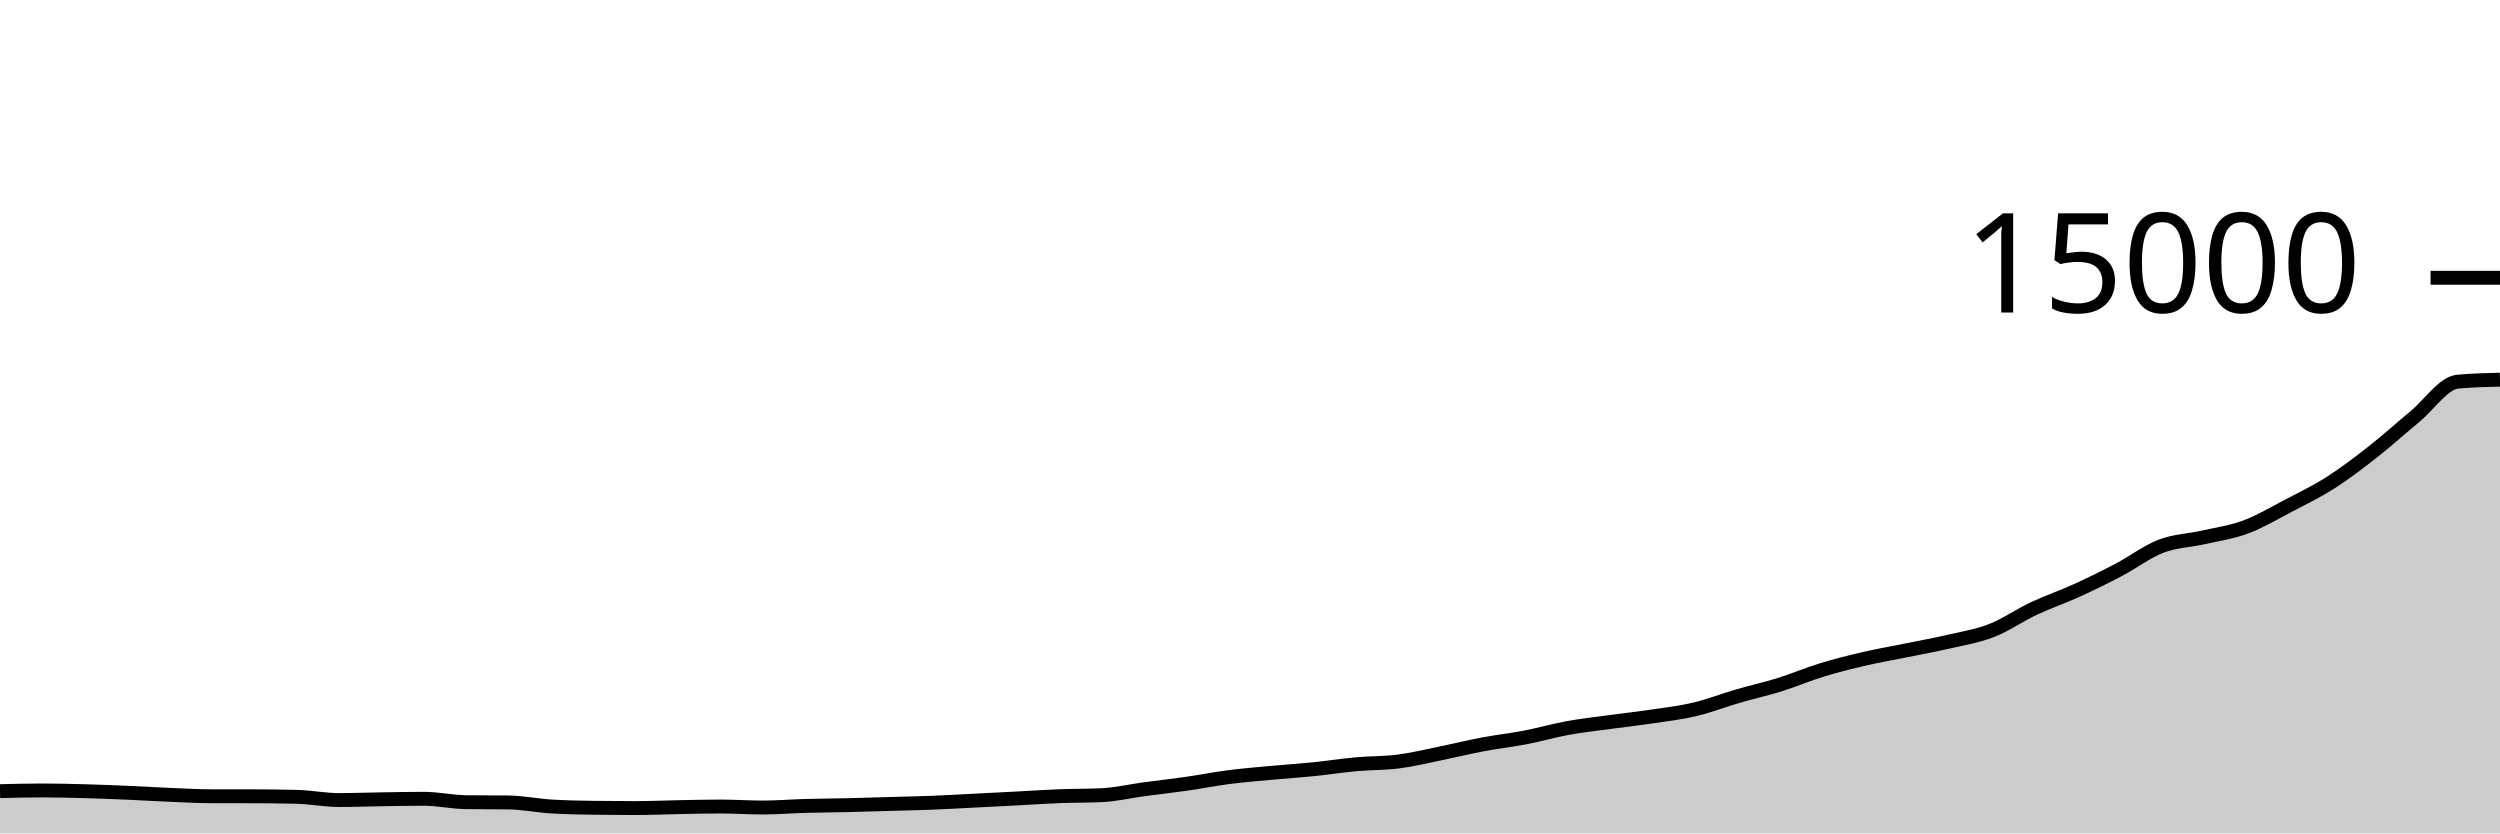
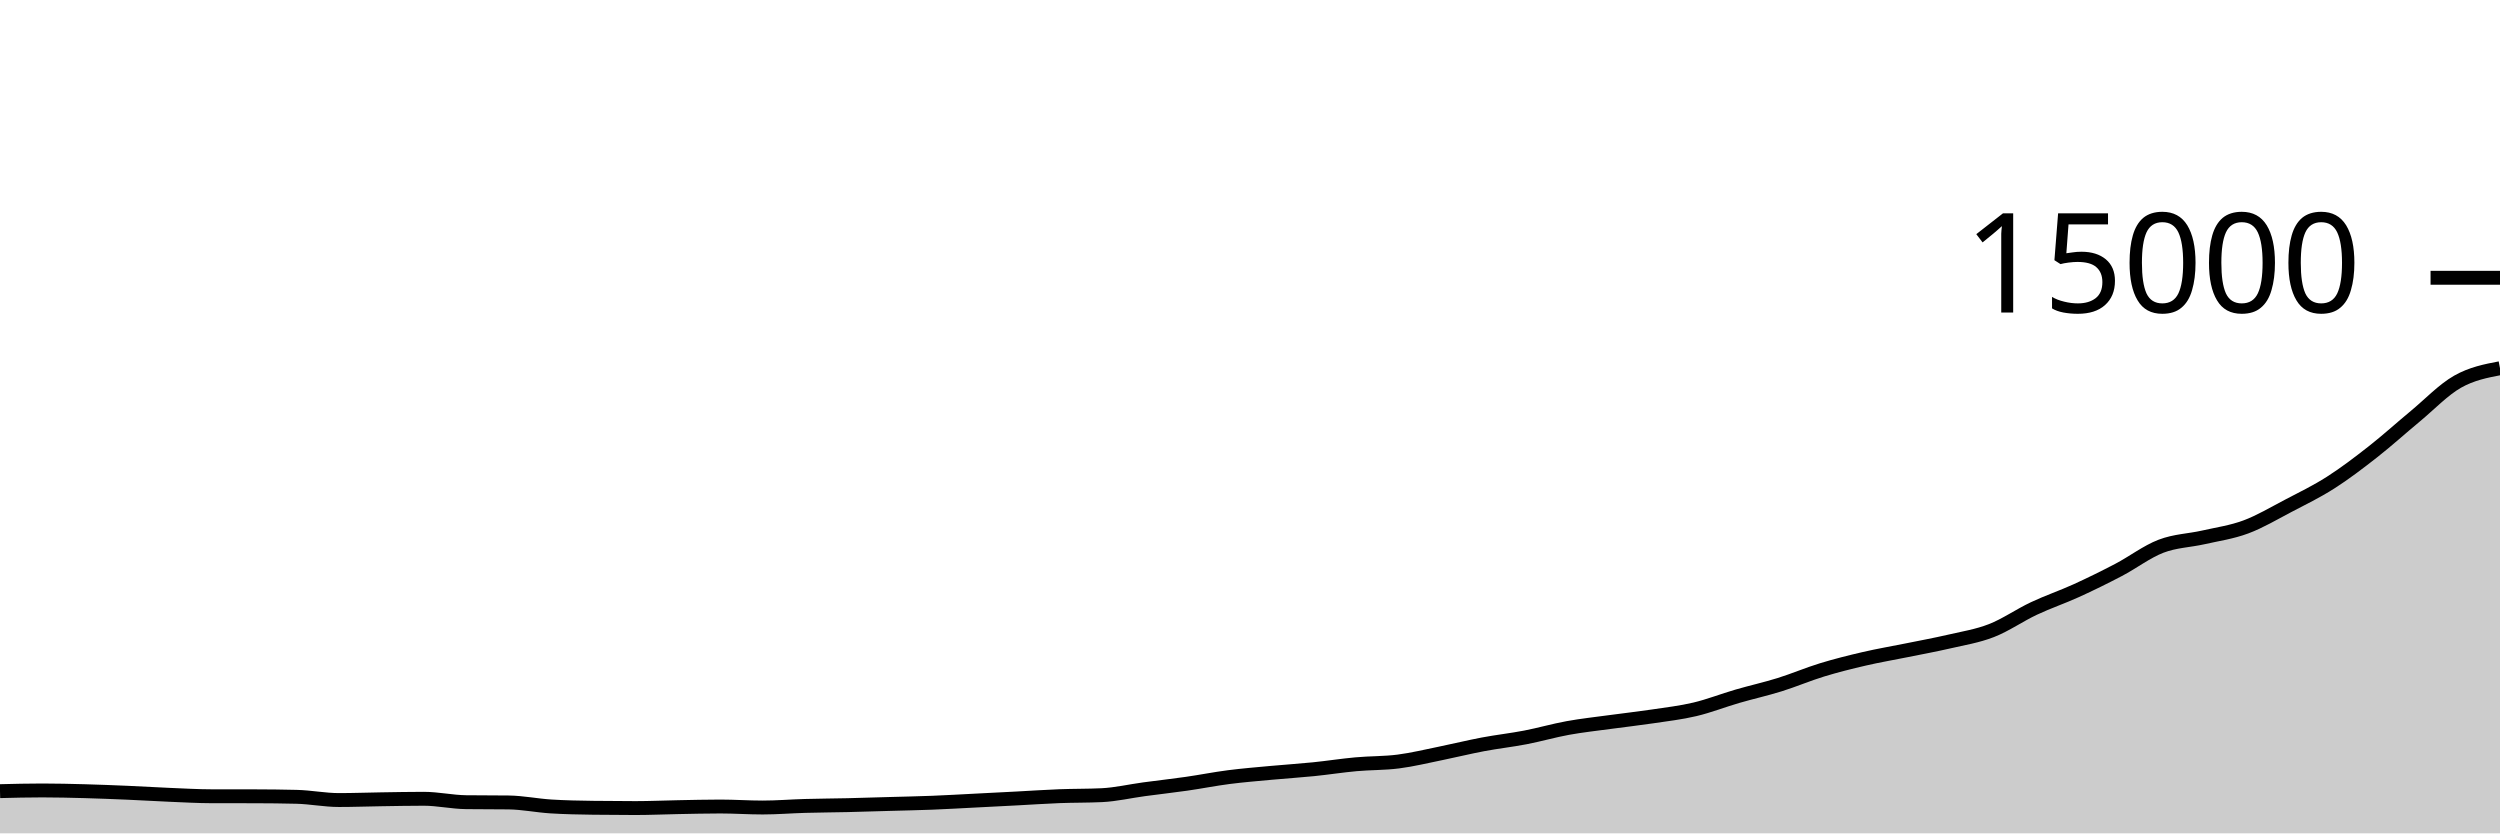
<svg xmlns="http://www.w3.org/2000/svg" viewBox="0 0 180 60">
  <g transform="translate(0,20)">
-     <path class="area" fill="rgba(0, 0, 0, 0.2)" d="M0,36.963C1.017,36.937,2.034,36.912,3.051,36.912C4.068,36.912,5.085,36.938,6.102,36.965C7.119,36.993,8.136,37.034,9.153,37.077C10.169,37.121,11.186,37.184,12.203,37.227C13.22,37.269,14.237,37.329,15.254,37.331C16.271,37.332,17.288,37.332,18.305,37.333C19.322,37.335,20.339,37.346,21.356,37.371C22.373,37.396,23.39,37.603,24.407,37.603C25.424,37.603,26.441,37.564,27.458,37.549C28.475,37.534,29.492,37.512,30.508,37.512C31.525,37.512,32.542,37.745,33.559,37.757C34.576,37.77,35.593,37.764,36.61,37.776C37.627,37.788,38.644,38,39.661,38.064C40.678,38.128,41.695,38.146,42.712,38.16C43.729,38.174,44.746,38.181,45.763,38.181C46.78,38.181,47.797,38.133,48.814,38.115C49.831,38.096,50.847,38.069,51.864,38.069C52.881,38.069,53.898,38.141,54.915,38.141C55.932,38.141,56.949,38.055,57.966,38.027C58.983,37.998,60,37.994,61.017,37.971C62.034,37.947,63.051,37.914,64.068,37.885C65.085,37.856,66.102,37.837,67.119,37.797C68.136,37.757,69.153,37.697,70.169,37.645C71.186,37.594,72.203,37.541,73.22,37.488C74.237,37.435,75.254,37.364,76.271,37.325C77.288,37.286,78.305,37.301,79.322,37.253C80.339,37.205,81.356,36.964,82.373,36.827C83.39,36.69,84.407,36.578,85.424,36.432C86.441,36.286,87.458,36.083,88.475,35.952C89.492,35.821,90.508,35.74,91.525,35.645C92.542,35.551,93.559,35.487,94.576,35.384C95.593,35.281,96.61,35.119,97.627,35.027C98.644,34.934,99.661,34.96,100.678,34.829C101.695,34.699,102.712,34.449,103.729,34.243C104.746,34.036,105.763,33.784,106.78,33.592C107.797,33.4,108.814,33.289,109.831,33.093C110.847,32.897,111.864,32.601,112.881,32.416C113.898,32.231,114.915,32.123,115.932,31.984C116.949,31.845,117.966,31.733,118.983,31.581C120,31.429,121.017,31.313,122.034,31.072C123.051,30.831,124.068,30.429,125.085,30.133C126.102,29.837,127.119,29.613,128.136,29.296C129.153,28.979,130.169,28.543,131.186,28.232C132.203,27.921,133.22,27.668,134.237,27.432C135.254,27.196,136.271,27.025,137.288,26.819C138.305,26.612,139.322,26.428,140.339,26.192C141.356,25.956,142.373,25.797,143.39,25.4C144.407,25.003,145.424,24.289,146.441,23.811C147.458,23.332,148.475,22.991,149.492,22.528C150.508,22.065,151.525,21.565,152.542,21.032C153.559,20.499,154.576,19.718,155.593,19.328C156.61,18.938,157.627,18.922,158.644,18.691C159.661,18.46,160.678,18.319,161.695,17.941C162.712,17.564,163.729,16.956,164.746,16.424C165.763,15.892,166.78,15.4,167.797,14.752C168.814,14.104,169.831,13.33,170.847,12.533C171.864,11.736,172.881,10.813,173.898,9.971C174.915,9.128,175.932,7.576,176.949,7.48C177.966,7.384,178.983,7.36,180,7.336L180,40C178.983,40,177.966,40,176.949,40C175.932,40,174.915,40,173.898,40C172.881,40,171.864,40,170.847,40C169.831,40,168.814,40,167.797,40C166.78,40,165.763,40,164.746,40C163.729,40,162.712,40,161.695,40C160.678,40,159.661,40,158.644,40C157.627,40,156.61,40,155.593,40C154.576,40,153.559,40,152.542,40C151.525,40,150.508,40,149.492,40C148.475,40,147.458,40,146.441,40C145.424,40,144.407,40,143.39,40C142.373,40,141.356,40,140.339,40C139.322,40,138.305,40,137.288,40C136.271,40,135.254,40,134.237,40C133.22,40,132.203,40,131.186,40C130.169,40,129.153,40,128.136,40C127.119,40,126.102,40,125.085,40C124.068,40,123.051,40,122.034,40C121.017,40,120,40,118.983,40C117.966,40,116.949,40,115.932,40C114.915,40,113.898,40,112.881,40C111.864,40,110.847,40,109.831,40C108.814,40,107.797,40,106.78,40C105.763,40,104.746,40,103.729,40C102.712,40,101.695,40,100.678,40C99.661,40,98.644,40,97.627,40C96.61,40,95.593,40,94.576,40C93.559,40,92.542,40,91.525,40C90.508,40,89.492,40,88.475,40C87.458,40,86.441,40,85.424,40C84.407,40,83.39,40,82.373,40C81.356,40,80.339,40,79.322,40C78.305,40,77.288,40,76.271,40C75.254,40,74.237,40,73.22,40C72.203,40,71.186,40,70.169,40C69.153,40,68.136,40,67.119,40C66.102,40,65.085,40,64.068,40C63.051,40,62.034,40,61.017,40C60,40,58.983,40,57.966,40C56.949,40,55.932,40,54.915,40C53.898,40,52.881,40,51.864,40C50.847,40,49.831,40,48.814,40C47.797,40,46.78,40,45.763,40C44.746,40,43.729,40,42.712,40C41.695,40,40.678,40,39.661,40C38.644,40,37.627,40,36.61,40C35.593,40,34.576,40,33.559,40C32.542,40,31.525,40,30.508,40C29.492,40,28.475,40,27.458,40C26.441,40,25.424,40,24.407,40C23.39,40,22.373,40,21.356,40C20.339,40,19.322,40,18.305,40C17.288,40,16.271,40,15.254,40C14.237,40,13.22,40,12.203,40C11.186,40,10.169,40,9.153,40C8.136,40,7.119,40,6.102,40C5.085,40,4.068,40,3.051,40C2.034,40,1.017,40,0,40Z" />
-     <path class="line" stroke="black" fill="none" d="M0,36.963C1.017,36.937,2.034,36.912,3.051,36.912C4.068,36.912,5.085,36.938,6.102,36.965C7.119,36.993,8.136,37.034,9.153,37.077C10.169,37.121,11.186,37.184,12.203,37.227C13.22,37.269,14.237,37.329,15.254,37.331C16.271,37.332,17.288,37.332,18.305,37.333C19.322,37.335,20.339,37.346,21.356,37.371C22.373,37.396,23.39,37.603,24.407,37.603C25.424,37.603,26.441,37.564,27.458,37.549C28.475,37.534,29.492,37.512,30.508,37.512C31.525,37.512,32.542,37.745,33.559,37.757C34.576,37.77,35.593,37.764,36.61,37.776C37.627,37.788,38.644,38,39.661,38.064C40.678,38.128,41.695,38.146,42.712,38.16C43.729,38.174,44.746,38.181,45.763,38.181C46.78,38.181,47.797,38.133,48.814,38.115C49.831,38.096,50.847,38.069,51.864,38.069C52.881,38.069,53.898,38.141,54.915,38.141C55.932,38.141,56.949,38.055,57.966,38.027C58.983,37.998,60,37.994,61.017,37.971C62.034,37.947,63.051,37.914,64.068,37.885C65.085,37.856,66.102,37.837,67.119,37.797C68.136,37.757,69.153,37.697,70.169,37.645C71.186,37.594,72.203,37.541,73.22,37.488C74.237,37.435,75.254,37.364,76.271,37.325C77.288,37.286,78.305,37.301,79.322,37.253C80.339,37.205,81.356,36.964,82.373,36.827C83.39,36.69,84.407,36.578,85.424,36.432C86.441,36.286,87.458,36.083,88.475,35.952C89.492,35.821,90.508,35.74,91.525,35.645C92.542,35.551,93.559,35.487,94.576,35.384C95.593,35.281,96.61,35.119,97.627,35.027C98.644,34.934,99.661,34.96,100.678,34.829C101.695,34.699,102.712,34.449,103.729,34.243C104.746,34.036,105.763,33.784,106.78,33.592C107.797,33.4,108.814,33.289,109.831,33.093C110.847,32.897,111.864,32.601,112.881,32.416C113.898,32.231,114.915,32.123,115.932,31.984C116.949,31.845,117.966,31.733,118.983,31.581C120,31.429,121.017,31.313,122.034,31.072C123.051,30.831,124.068,30.429,125.085,30.133C126.102,29.837,127.119,29.613,128.136,29.296C129.153,28.979,130.169,28.543,131.186,28.232C132.203,27.921,133.22,27.668,134.237,27.432C135.254,27.196,136.271,27.025,137.288,26.819C138.305,26.612,139.322,26.428,140.339,26.192C141.356,25.956,142.373,25.797,143.39,25.4C144.407,25.003,145.424,24.289,146.441,23.811C147.458,23.332,148.475,22.991,149.492,22.528C150.508,22.065,151.525,21.565,152.542,21.032C153.559,20.499,154.576,19.718,155.593,19.328C156.61,18.938,157.627,18.922,158.644,18.691C159.661,18.46,160.678,18.319,161.695,17.941C162.712,17.564,163.729,16.956,164.746,16.424C165.763,15.892,166.78,15.4,167.797,14.752C168.814,14.104,169.831,13.33,170.847,12.533C171.864,11.736,172.881,10.813,173.898,9.971C174.915,9.128,175.932,7.576,176.949,7.48C177.966,7.384,178.983,7.36,180,7.336" />
+     <path class="area" fill="rgba(0, 0, 0, 0.2)" d="M0,36.963C1.017,36.937,2.034,36.912,3.051,36.912C4.068,36.912,5.085,36.938,6.102,36.965C7.119,36.993,8.136,37.034,9.153,37.077C10.169,37.121,11.186,37.184,12.203,37.227C13.22,37.269,14.237,37.329,15.254,37.331C16.271,37.332,17.288,37.332,18.305,37.333C19.322,37.335,20.339,37.346,21.356,37.371C22.373,37.396,23.39,37.603,24.407,37.603C25.424,37.603,26.441,37.564,27.458,37.549C28.475,37.534,29.492,37.512,30.508,37.512C31.525,37.512,32.542,37.745,33.559,37.757C34.576,37.77,35.593,37.764,36.61,37.776C37.627,37.788,38.644,38,39.661,38.064C40.678,38.128,41.695,38.146,42.712,38.16C43.729,38.174,44.746,38.181,45.763,38.181C46.78,38.181,47.797,38.133,48.814,38.115C49.831,38.096,50.847,38.069,51.864,38.069C52.881,38.069,53.898,38.141,54.915,38.141C55.932,38.141,56.949,38.055,57.966,38.027C58.983,37.998,60,37.994,61.017,37.971C62.034,37.947,63.051,37.914,64.068,37.885C65.085,37.856,66.102,37.837,67.119,37.797C68.136,37.757,69.153,37.697,70.169,37.645C71.186,37.594,72.203,37.541,73.22,37.488C74.237,37.435,75.254,37.364,76.271,37.325C77.288,37.286,78.305,37.301,79.322,37.253C80.339,37.205,81.356,36.964,82.373,36.827C83.39,36.69,84.407,36.578,85.424,36.432C86.441,36.286,87.458,36.083,88.475,35.952C89.492,35.821,90.508,35.74,91.525,35.645C92.542,35.551,93.559,35.487,94.576,35.384C95.593,35.281,96.61,35.119,97.627,35.027C98.644,34.934,99.661,34.96,100.678,34.829C101.695,34.699,102.712,34.449,103.729,34.243C104.746,34.036,105.763,33.784,106.78,33.592C107.797,33.4,108.814,33.289,109.831,33.093C110.847,32.897,111.864,32.601,112.881,32.416C113.898,32.231,114.915,32.123,115.932,31.984C116.949,31.845,117.966,31.733,118.983,31.581C120,31.429,121.017,31.313,122.034,31.072C123.051,30.831,124.068,30.429,125.085,30.133C126.102,29.837,127.119,29.613,128.136,29.296C129.153,28.979,130.169,28.543,131.186,28.232C132.203,27.921,133.22,27.668,134.237,27.432C135.254,27.196,136.271,27.025,137.288,26.819C138.305,26.612,139.322,26.428,140.339,26.192C141.356,25.956,142.373,25.797,143.39,25.4C144.407,25.003,145.424,24.289,146.441,23.811C147.458,23.332,148.475,22.991,149.492,22.528C150.508,22.065,151.525,21.565,152.542,21.032C153.559,20.499,154.576,19.718,155.593,19.328C156.61,18.938,157.627,18.922,158.644,18.691C159.661,18.46,160.678,18.319,161.695,17.941C162.712,17.564,163.729,16.956,164.746,16.424C165.763,15.892,166.78,15.4,167.797,14.752C168.814,14.104,169.831,13.33,170.847,12.533C171.864,11.736,172.881,10.813,173.898,9.971C174.915,9.128,175.932,8.056,176.949,7.48C177.966,6.904,178.983,6.708,180,6.512L180,40C178.983,40,177.966,40,176.949,40C175.932,40,174.915,40,173.898,40C172.881,40,171.864,40,170.847,40C169.831,40,168.814,40,167.797,40C166.78,40,165.763,40,164.746,40C163.729,40,162.712,40,161.695,40C160.678,40,159.661,40,158.644,40C157.627,40,156.61,40,155.593,40C154.576,40,153.559,40,152.542,40C151.525,40,150.508,40,149.492,40C148.475,40,147.458,40,146.441,40C145.424,40,144.407,40,143.39,40C142.373,40,141.356,40,140.339,40C139.322,40,138.305,40,137.288,40C136.271,40,135.254,40,134.237,40C133.22,40,132.203,40,131.186,40C130.169,40,129.153,40,128.136,40C127.119,40,126.102,40,125.085,40C124.068,40,123.051,40,122.034,40C121.017,40,120,40,118.983,40C117.966,40,116.949,40,115.932,40C114.915,40,113.898,40,112.881,40C111.864,40,110.847,40,109.831,40C108.814,40,107.797,40,106.78,40C105.763,40,104.746,40,103.729,40C102.712,40,101.695,40,100.678,40C99.661,40,98.644,40,97.627,40C96.61,40,95.593,40,94.576,40C93.559,40,92.542,40,91.525,40C90.508,40,89.492,40,88.475,40C87.458,40,86.441,40,85.424,40C84.407,40,83.39,40,82.373,40C81.356,40,80.339,40,79.322,40C78.305,40,77.288,40,76.271,40C75.254,40,74.237,40,73.22,40C72.203,40,71.186,40,70.169,40C69.153,40,68.136,40,67.119,40C66.102,40,65.085,40,64.068,40C63.051,40,62.034,40,61.017,40C60,40,58.983,40,57.966,40C56.949,40,55.932,40,54.915,40C53.898,40,52.881,40,51.864,40C50.847,40,49.831,40,48.814,40C47.797,40,46.78,40,45.763,40C44.746,40,43.729,40,42.712,40C41.695,40,40.678,40,39.661,40C38.644,40,37.627,40,36.61,40C35.593,40,34.576,40,33.559,40C32.542,40,31.525,40,30.508,40C29.492,40,28.475,40,27.458,40C26.441,40,25.424,40,24.407,40C23.39,40,22.373,40,21.356,40C20.339,40,19.322,40,18.305,40C17.288,40,16.271,40,15.254,40C14.237,40,13.22,40,12.203,40C11.186,40,10.169,40,9.153,40C8.136,40,7.119,40,6.102,40C5.085,40,4.068,40,3.051,40C2.034,40,1.017,40,0,40Z" />
+     <path class="line" stroke="black" fill="none" d="M0,36.963C1.017,36.937,2.034,36.912,3.051,36.912C4.068,36.912,5.085,36.938,6.102,36.965C7.119,36.993,8.136,37.034,9.153,37.077C10.169,37.121,11.186,37.184,12.203,37.227C13.22,37.269,14.237,37.329,15.254,37.331C16.271,37.332,17.288,37.332,18.305,37.333C19.322,37.335,20.339,37.346,21.356,37.371C22.373,37.396,23.39,37.603,24.407,37.603C25.424,37.603,26.441,37.564,27.458,37.549C28.475,37.534,29.492,37.512,30.508,37.512C31.525,37.512,32.542,37.745,33.559,37.757C34.576,37.77,35.593,37.764,36.61,37.776C37.627,37.788,38.644,38,39.661,38.064C40.678,38.128,41.695,38.146,42.712,38.16C43.729,38.174,44.746,38.181,45.763,38.181C46.78,38.181,47.797,38.133,48.814,38.115C49.831,38.096,50.847,38.069,51.864,38.069C52.881,38.069,53.898,38.141,54.915,38.141C55.932,38.141,56.949,38.055,57.966,38.027C58.983,37.998,60,37.994,61.017,37.971C62.034,37.947,63.051,37.914,64.068,37.885C65.085,37.856,66.102,37.837,67.119,37.797C68.136,37.757,69.153,37.697,70.169,37.645C71.186,37.594,72.203,37.541,73.22,37.488C74.237,37.435,75.254,37.364,76.271,37.325C77.288,37.286,78.305,37.301,79.322,37.253C80.339,37.205,81.356,36.964,82.373,36.827C83.39,36.69,84.407,36.578,85.424,36.432C86.441,36.286,87.458,36.083,88.475,35.952C89.492,35.821,90.508,35.74,91.525,35.645C92.542,35.551,93.559,35.487,94.576,35.384C95.593,35.281,96.61,35.119,97.627,35.027C98.644,34.934,99.661,34.96,100.678,34.829C101.695,34.699,102.712,34.449,103.729,34.243C104.746,34.036,105.763,33.784,106.78,33.592C107.797,33.4,108.814,33.289,109.831,33.093C110.847,32.897,111.864,32.601,112.881,32.416C113.898,32.231,114.915,32.123,115.932,31.984C116.949,31.845,117.966,31.733,118.983,31.581C120,31.429,121.017,31.313,122.034,31.072C123.051,30.831,124.068,30.429,125.085,30.133C126.102,29.837,127.119,29.613,128.136,29.296C129.153,28.979,130.169,28.543,131.186,28.232C132.203,27.921,133.22,27.668,134.237,27.432C135.254,27.196,136.271,27.025,137.288,26.819C138.305,26.612,139.322,26.428,140.339,26.192C141.356,25.956,142.373,25.797,143.39,25.4C144.407,25.003,145.424,24.289,146.441,23.811C147.458,23.332,148.475,22.991,149.492,22.528C150.508,22.065,151.525,21.565,152.542,21.032C153.559,20.499,154.576,19.718,155.593,19.328C156.61,18.938,157.627,18.922,158.644,18.691C159.661,18.46,160.678,18.319,161.695,17.941C162.712,17.564,163.729,16.956,164.746,16.424C165.763,15.892,166.78,15.4,167.797,14.752C168.814,14.104,169.831,13.33,170.847,12.533C171.864,11.736,172.881,10.813,173.898,9.971C174.915,9.128,175.932,8.056,176.949,7.48C177.966,6.904,178.983,6.708,180,6.512" />
    <path class="axis-ceiling" stroke-width="1" stroke="black" fill="none" d="M175,0L180,0" />
    <text class="axis-ceiling-label" font-family="sans-serif" text-anchor="end" font-size="10px" x="170" y="2.5">15000</text>
  </g>
</svg>
